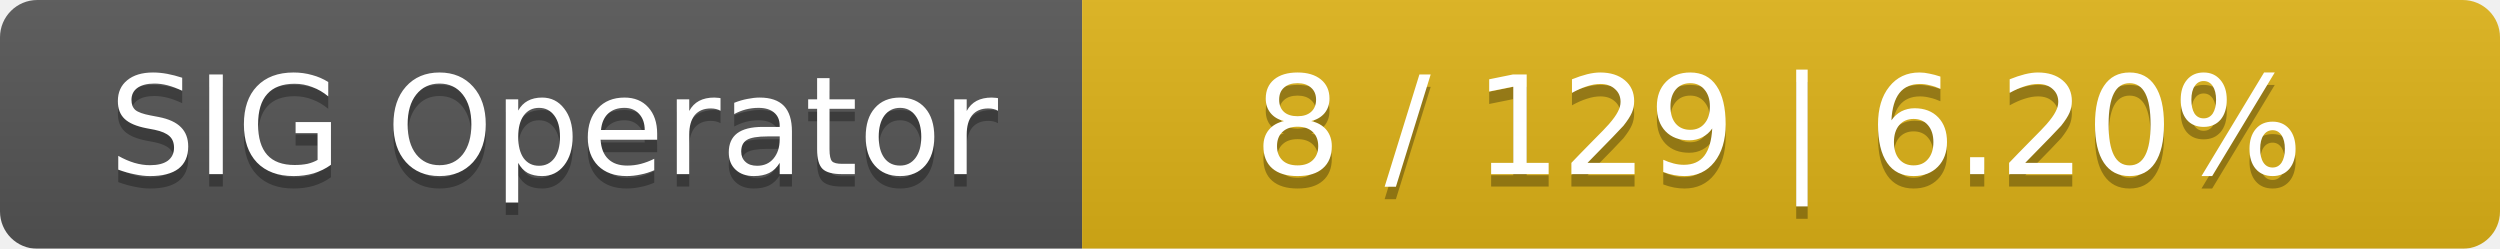
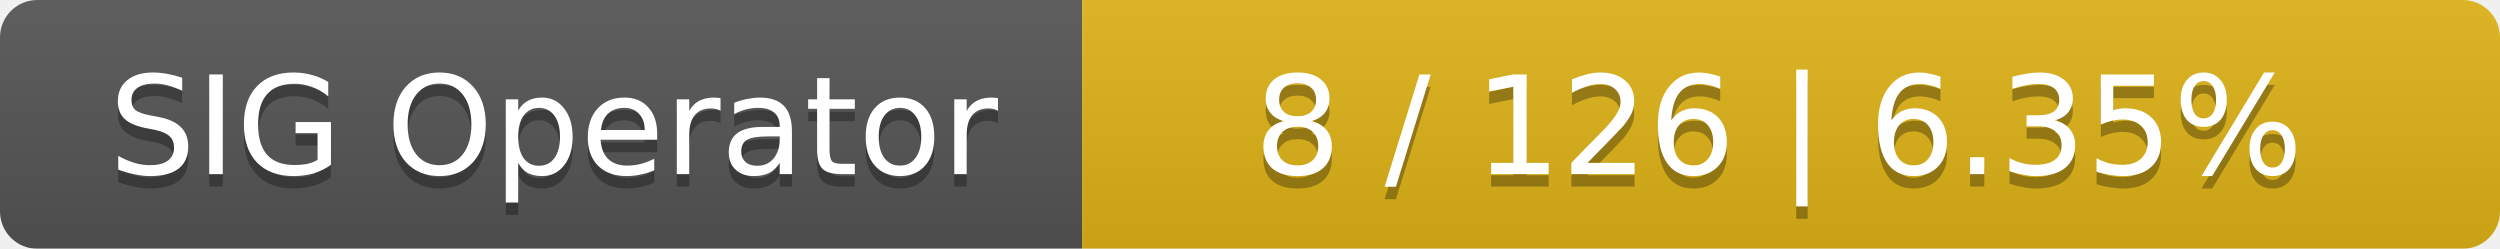
<svg xmlns="http://www.w3.org/2000/svg" width="201" height="20">
  <linearGradient id="smooth" x2="0" y2="100%">
    <stop offset="0" stop-color="#bbb" stop-opacity=".1" />
    <stop offset="1" stop-opacity=".1" />
  </linearGradient>
  <mask id="round">
    <rect width="201" height="20" rx="3" fill="#fff" />
  </mask>
  <g mask="url(#round)">
    <rect width="87" height="20" fill="#555" />
    <rect x="87" width="114" height="20" fill="#dfb317" />
    <rect width="201" height="20" fill="url(#smooth)" />
  </g>
  <g fill="#fff" text-anchor="middle" font-family="DejaVu Sans,Verdana,Geneva,sans-serif" font-size="11">
    <text x="44.5" y="15" fill="#010101" fill-opacity=".3">SIG Operator</text>
    <text x="44.5" y="14">SIG Operator</text>
-     <text x="143" y="15" fill="#010101" fill-opacity=".3">8 / 129    |    6.20%</text>
-     <text x="143" y="14">8 / 129    |    6.20%</text>
+     <text x="143" y="15" fill="#010101" fill-opacity=".3">8 / 126    |    6.35%</text>
+     <text x="143" y="14">8 / 126    |    6.35%</text>
  </g>
</svg>
